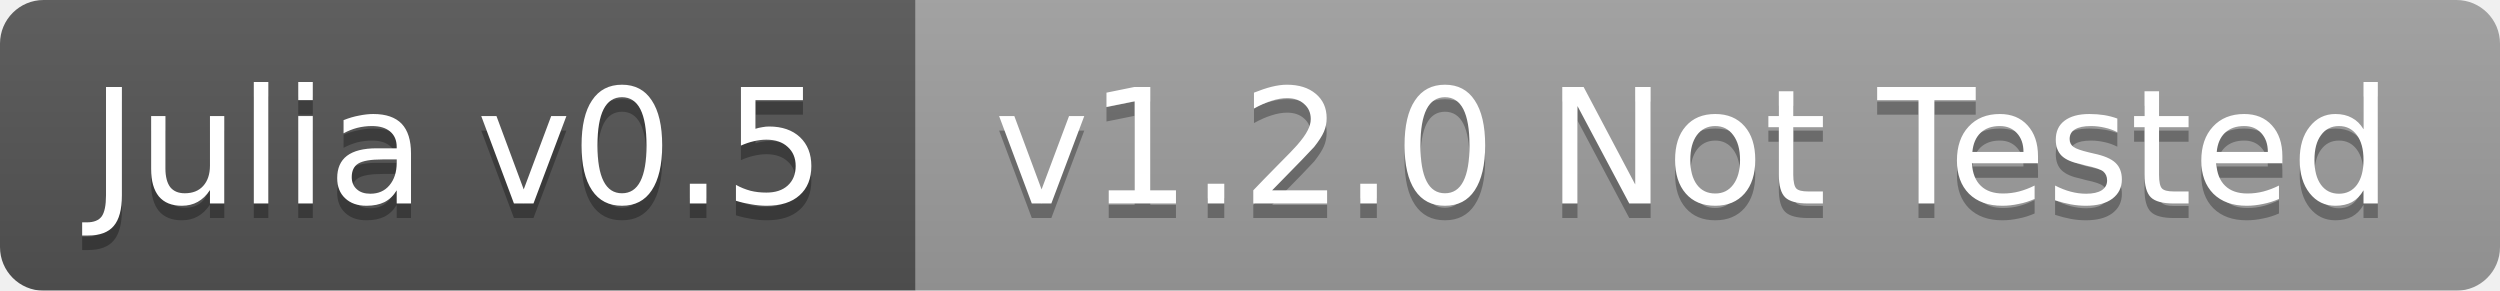
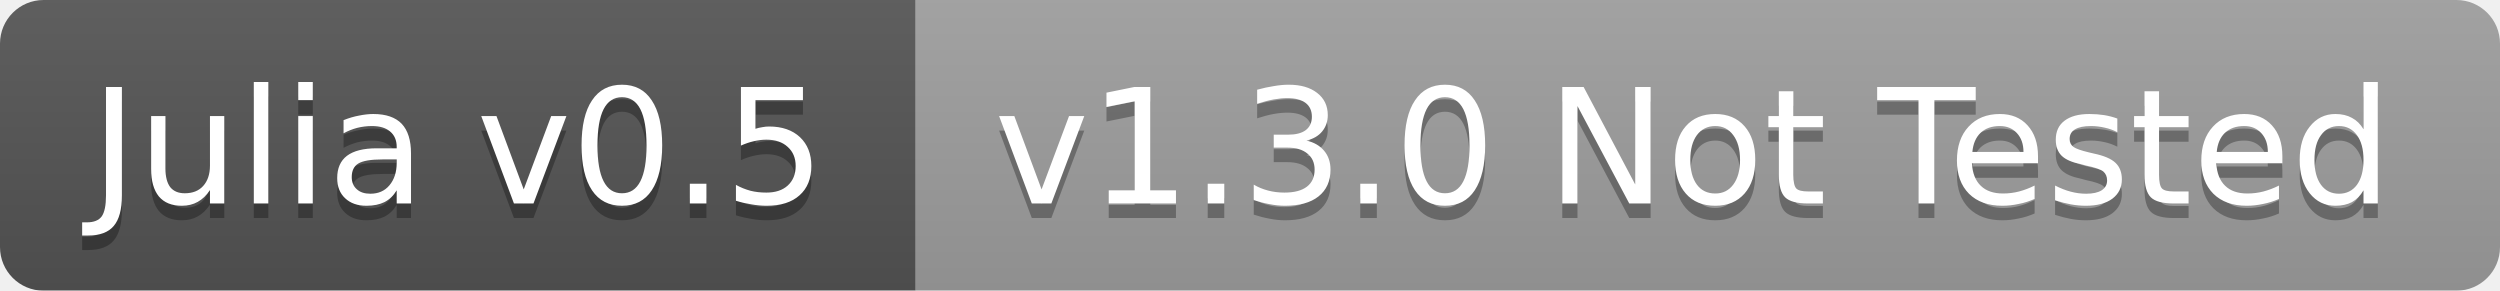
<svg xmlns="http://www.w3.org/2000/svg" width="172" height="20">
  <linearGradient id="b" x2="0" y2="100%">
    <stop offset="0" stop-color="#bbb" stop-opacity=".1" />
    <stop offset="1" stop-opacity=".1" />
  </linearGradient>
  <mask id="a">
    <rect width="172" height="20" rx="3" fill="#fff" />
  </mask>
  <g mask="url(#a)">
    <path fill="#555" d="M0 0h63v20H0z" />
    <path fill="#9f9f9f" d="M63 0h109v20H63z" />
    <path fill="url(#b)" d="M0 0h172v20H0z" />
  </g>
  <g fill="#fff" text-anchor="middle" font-family="DejaVu Sans,Verdana,Geneva,sans-serif" font-size="11">
    <text x="31.5" y="15" fill="#010101" fill-opacity=".3">Julia v0.5</text>
    <text x="31.5" y="14">Julia v0.5</text>
-     <text x="116.5" y="15" fill="#010101" fill-opacity=".3">v1.2.0 Not Tested</text>
-     <text x="116.5" y="14">v1.2.0 Not Tested</text>
+     <text x="116.5" y="15" fill="#010101" fill-opacity=".3">v1.3.0 Not Tested</text>
+     <text x="116.5" y="14">v1.3.0 Not Tested</text>
  </g>
</svg>
